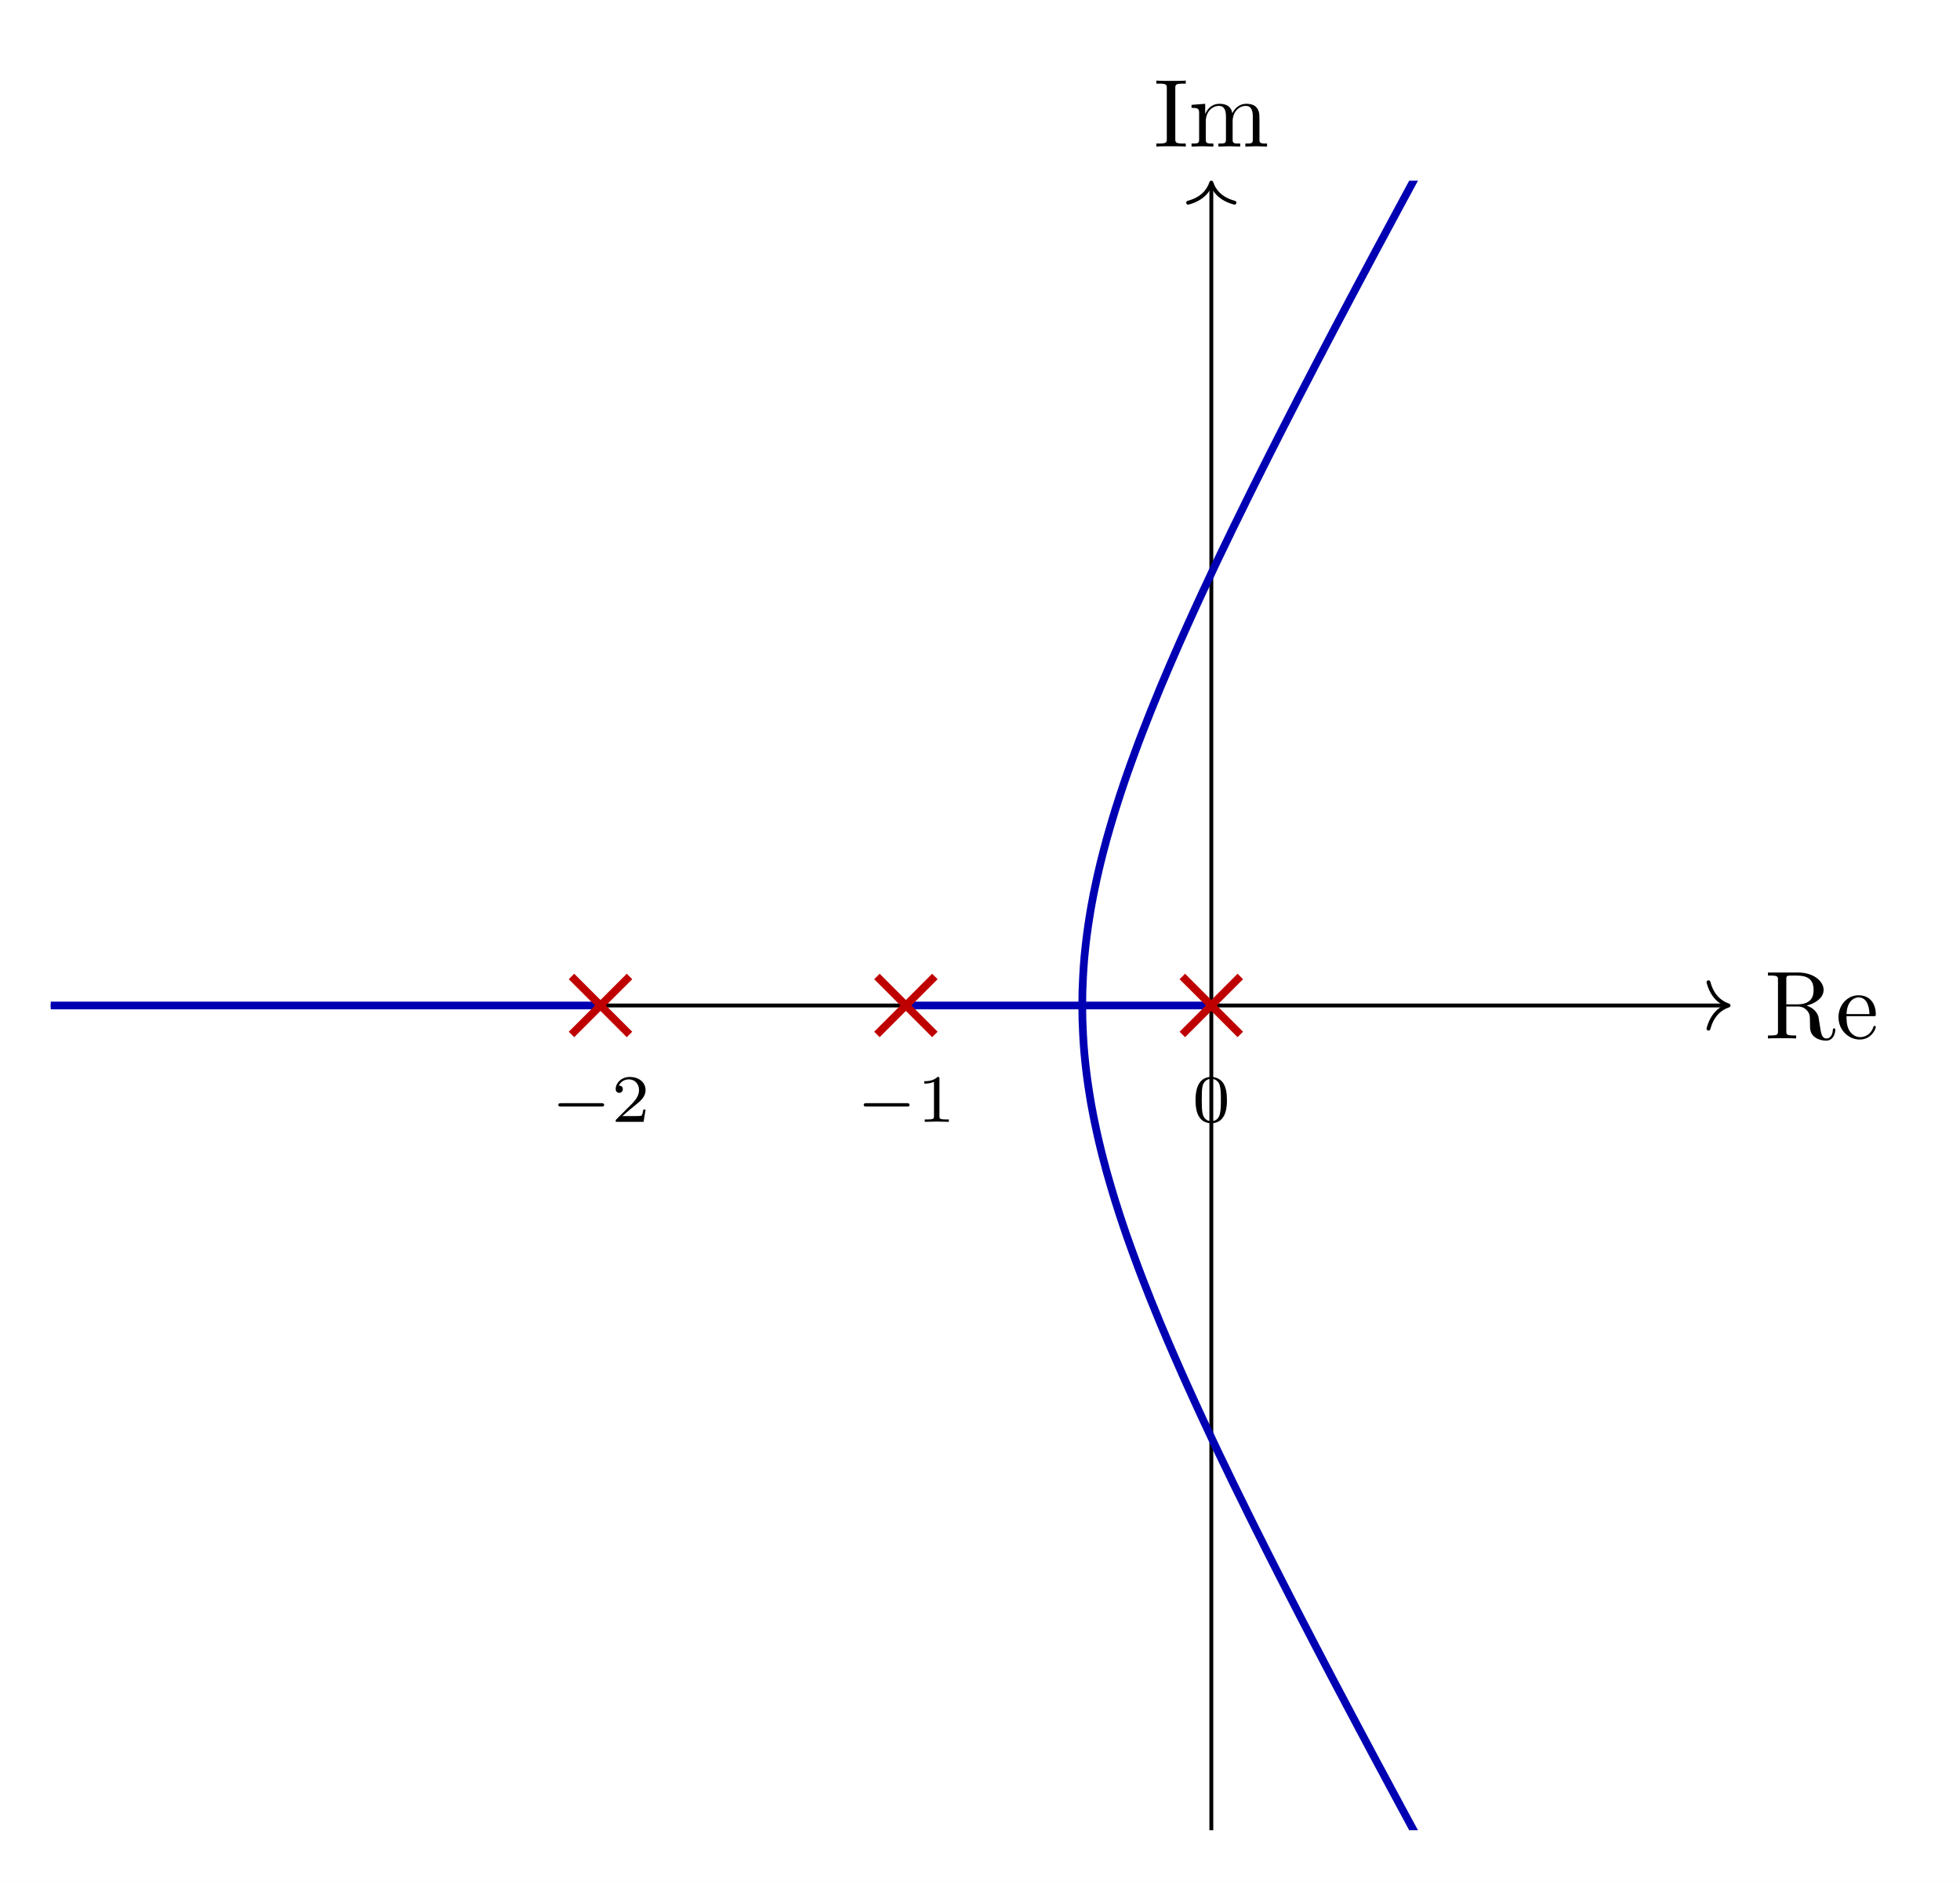
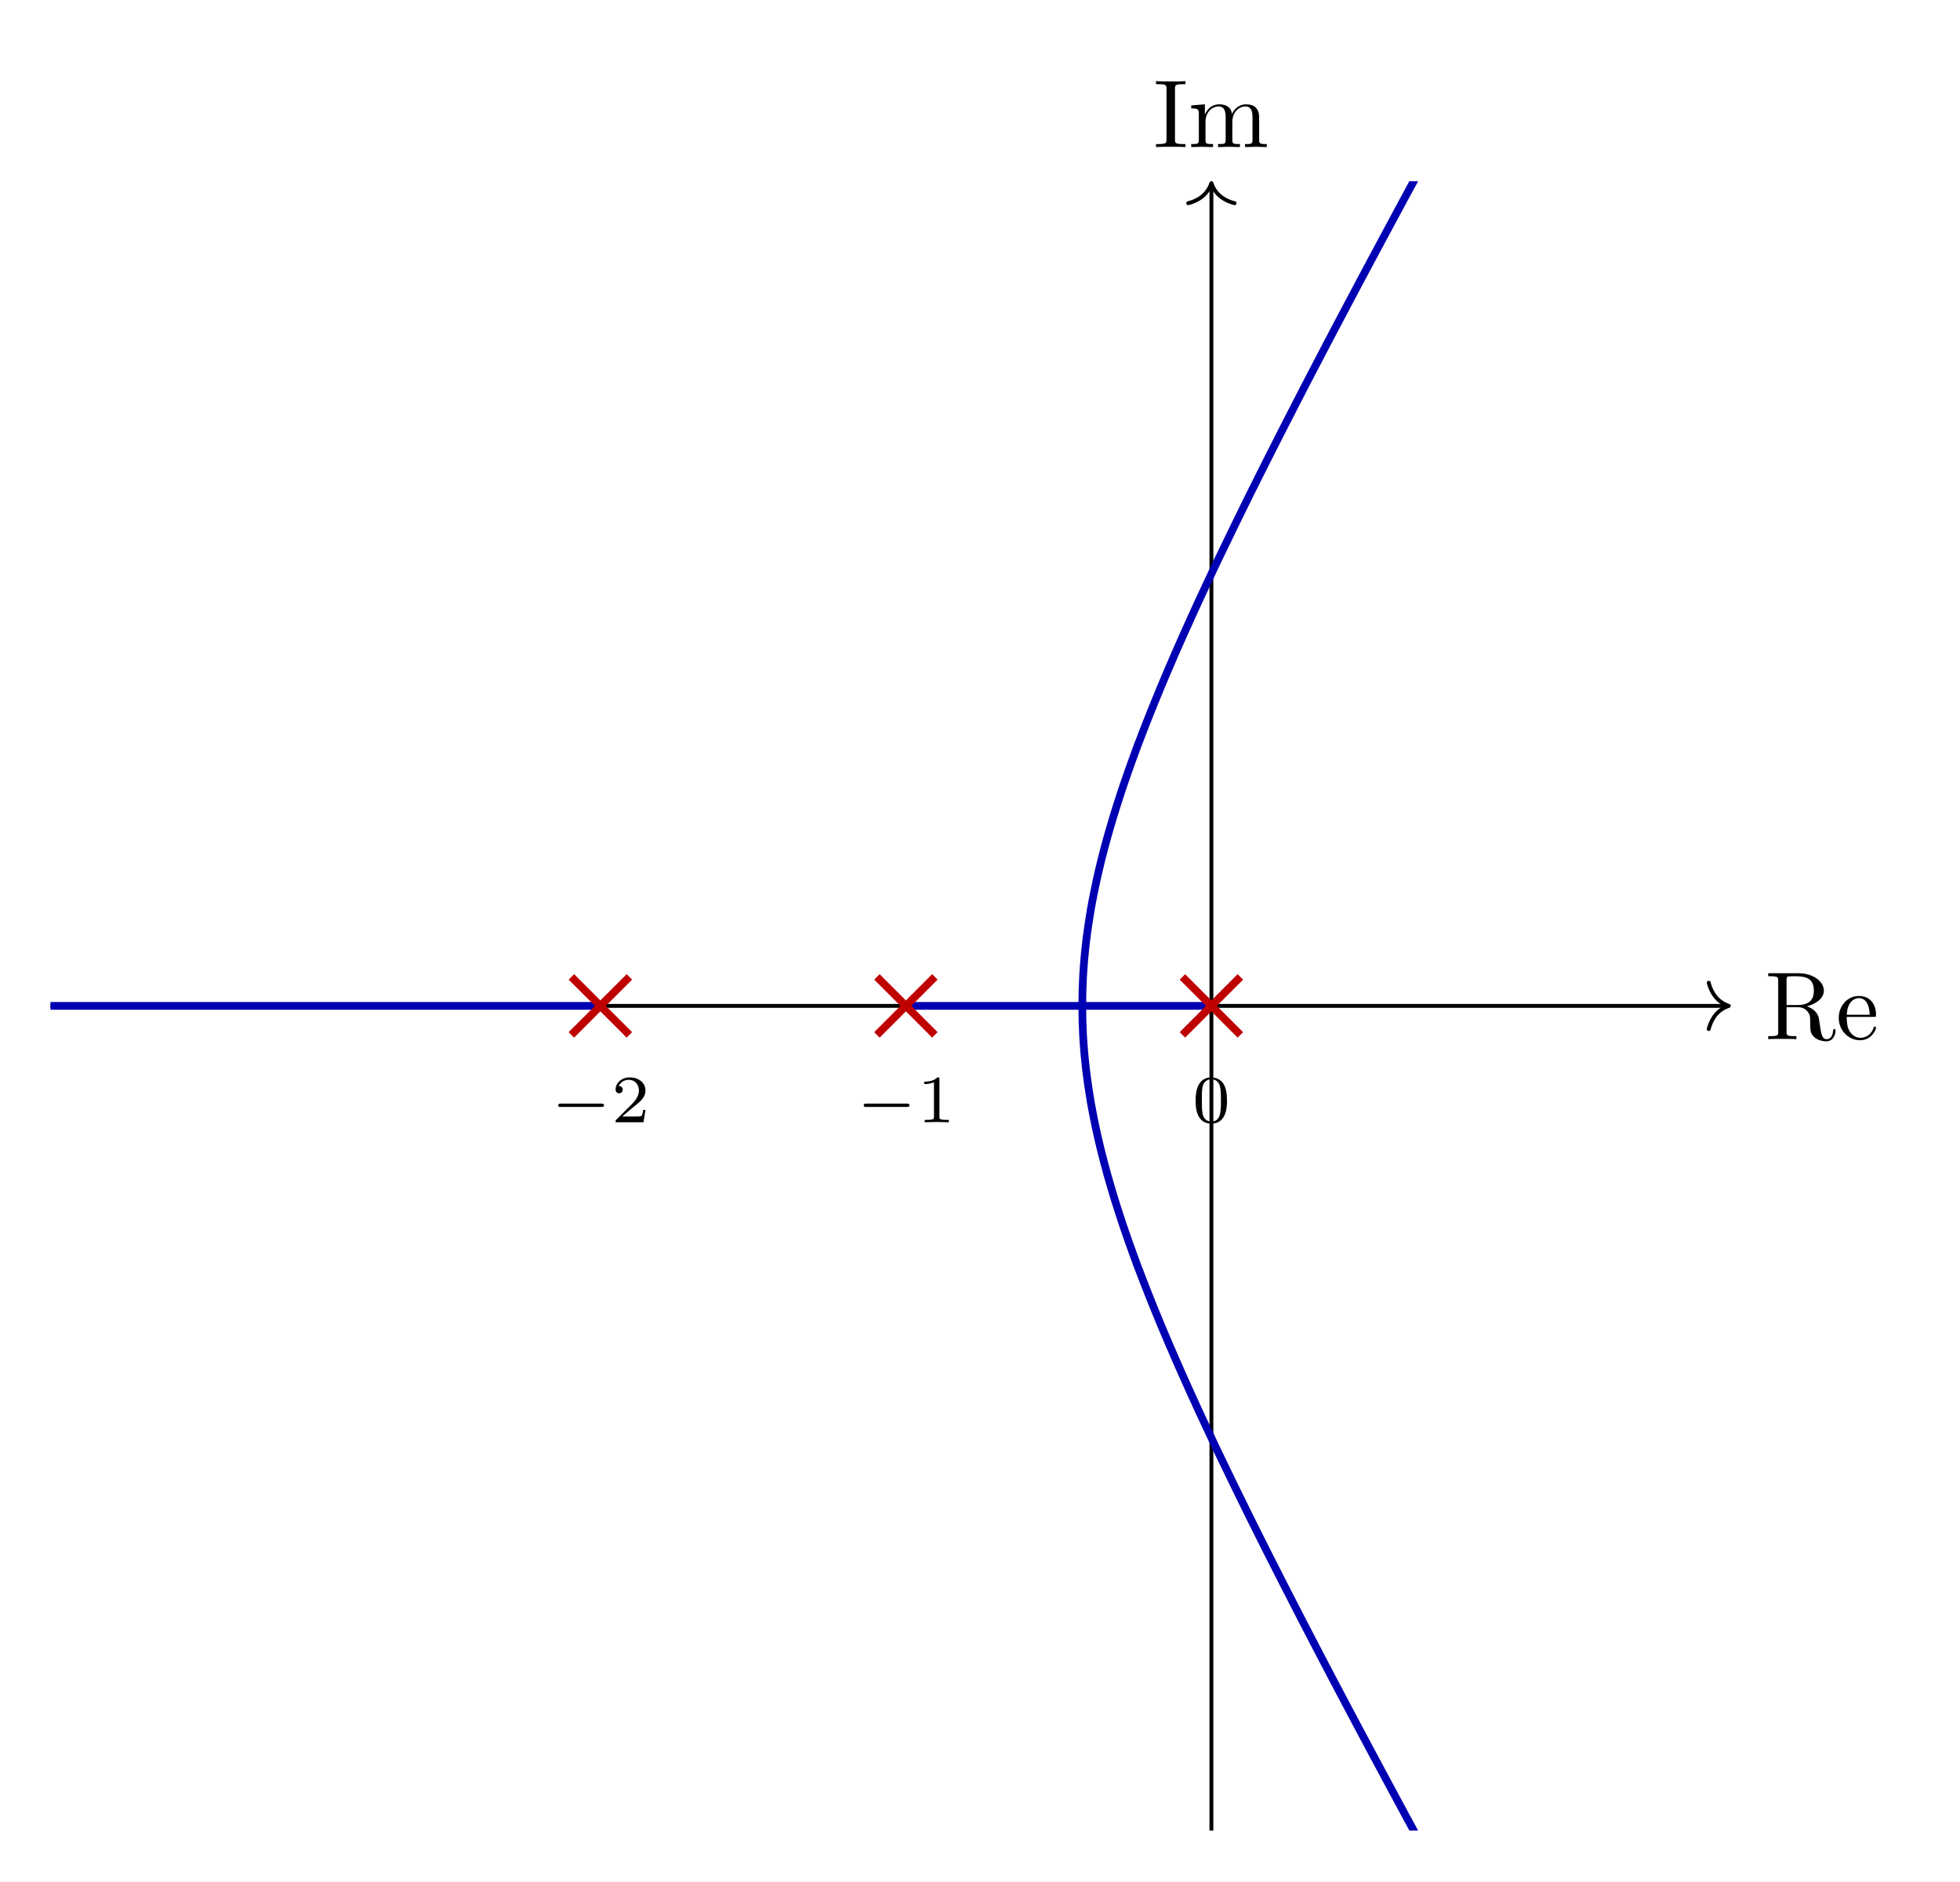
- <svg xmlns="http://www.w3.org/2000/svg" xmlns:xlink="http://www.w3.org/1999/xlink" width="201.972pt" height="193.869pt" viewBox="0 0 201.972 193.869">
+ <svg xmlns="http://www.w3.org/2000/svg" xmlns:xlink="http://www.w3.org/1999/xlink" width="201.973" height="193.926" viewBox="0 0 201.973 193.926">
  <rect width="100%" height="100%" fill="#ffffff" />
  <defs>
    <g>
      <g id="glyph-0-0">
-         <path d="M 2.234 -3.516 L 2.234 -6.094 C 2.234 -6.312 2.234 -6.438 2.453 -6.469 C 2.547 -6.484 2.844 -6.484 3.031 -6.484 C 3.938 -6.484 5.047 -6.453 5.047 -5 C 5.047 -4.312 4.812 -3.516 3.328 -3.516 Z M 4.328 -3.391 C 5.297 -3.625 6.078 -4.234 6.078 -5 C 6.078 -5.969 4.938 -6.797 3.469 -6.797 L 0.344 -6.797 L 0.344 -6.484 L 0.594 -6.484 C 1.359 -6.484 1.375 -6.375 1.375 -6.016 L 1.375 -0.781 C 1.375 -0.422 1.359 -0.312 0.594 -0.312 L 0.344 -0.312 L 0.344 0 C 0.703 -0.031 1.406 -0.031 1.797 -0.031 C 2.188 -0.031 2.891 -0.031 3.25 0 L 3.25 -0.312 L 3.016 -0.312 C 2.25 -0.312 2.234 -0.422 2.234 -0.781 L 2.234 -3.297 L 3.375 -3.297 C 3.531 -3.297 3.953 -3.297 4.297 -2.953 C 4.672 -2.594 4.672 -2.297 4.672 -1.625 C 4.672 -0.969 4.672 -0.578 5.094 -0.203 C 5.5 0.156 6.047 0.219 6.344 0.219 C 7.109 0.219 7.281 -0.594 7.281 -0.875 C 7.281 -0.938 7.281 -1.047 7.156 -1.047 C 7.047 -1.047 7.047 -0.953 7.031 -0.891 C 6.984 -0.172 6.625 0 6.375 0 C 5.891 0 5.812 -0.5 5.672 -1.438 L 5.547 -2.234 C 5.359 -2.859 4.875 -3.188 4.328 -3.391 Z M 4.328 -3.391 " />
+         <path d="M 7.281 -0.875 C 7.281 -0.938 7.281 -1.047 7.156 -1.047 C 7.047 -1.047 7.047 -0.953 7.031 -0.891 C 6.984 -0.172 6.625 0 6.375 0 C 5.891 0 5.812 -0.5 5.672 -1.438 L 5.547 -2.234 C 5.359 -2.859 4.875 -3.188 4.328 -3.391 C 5.297 -3.625 6.078 -4.234 6.078 -5 C 6.078 -5.969 4.938 -6.797 3.469 -6.797 L 0.344 -6.797 L 0.344 -6.484 L 0.594 -6.484 C 1.359 -6.484 1.375 -6.375 1.375 -6.016 L 1.375 -0.781 C 1.375 -0.422 1.359 -0.312 0.594 -0.312 L 0.344 -0.312 L 0.344 0 C 0.703 -0.031 1.406 -0.031 1.797 -0.031 C 2.188 -0.031 2.891 -0.031 3.25 0 L 3.25 -0.312 L 3.016 -0.312 C 2.25 -0.312 2.234 -0.422 2.234 -0.781 L 2.234 -3.297 L 3.375 -3.297 C 3.531 -3.297 3.953 -3.297 4.297 -2.953 C 4.672 -2.594 4.672 -2.297 4.672 -1.625 C 4.672 -0.969 4.672 -0.578 5.094 -0.203 C 5.5 0.156 6.047 0.219 6.344 0.219 C 7.109 0.219 7.281 -0.594 7.281 -0.875 Z M 5.047 -5 C 5.047 -4.312 4.812 -3.516 3.328 -3.516 L 2.234 -3.516 L 2.234 -6.094 C 2.234 -6.312 2.234 -6.438 2.453 -6.469 C 2.547 -6.484 2.844 -6.484 3.031 -6.484 C 3.938 -6.484 5.047 -6.453 5.047 -5 Z M 5.047 -5 " />
      </g>
      <g id="glyph-0-1">
-         <path d="M 1.109 -2.516 C 1.172 -3.984 2.016 -4.234 2.344 -4.234 C 3.375 -4.234 3.469 -2.891 3.469 -2.516 Z M 1.109 -2.297 L 3.875 -2.297 C 4.094 -2.297 4.125 -2.297 4.125 -2.516 C 4.125 -3.5 3.594 -4.453 2.344 -4.453 C 1.188 -4.453 0.281 -3.438 0.281 -2.188 C 0.281 -0.859 1.328 0.109 2.469 0.109 C 3.688 0.109 4.125 -1 4.125 -1.188 C 4.125 -1.281 4.047 -1.297 4 -1.297 C 3.906 -1.297 3.891 -1.25 3.875 -1.172 C 3.516 -0.141 2.625 -0.141 2.531 -0.141 C 2.031 -0.141 1.625 -0.438 1.406 -0.812 C 1.109 -1.281 1.109 -1.938 1.109 -2.297 Z M 1.109 -2.297 " />
+         <path d="M 4.125 -1.188 C 4.125 -1.281 4.047 -1.297 4 -1.297 C 3.906 -1.297 3.891 -1.25 3.875 -1.172 C 3.516 -0.141 2.625 -0.141 2.531 -0.141 C 2.031 -0.141 1.625 -0.438 1.406 -0.812 C 1.109 -1.281 1.109 -1.938 1.109 -2.297 L 3.875 -2.297 C 4.094 -2.297 4.125 -2.297 4.125 -2.516 C 4.125 -3.5 3.594 -4.453 2.344 -4.453 C 1.188 -4.453 0.281 -3.438 0.281 -2.188 C 0.281 -0.859 1.328 0.109 2.469 0.109 C 3.688 0.109 4.125 -1 4.125 -1.188 Z M 3.469 -2.516 L 1.109 -2.516 C 1.172 -3.984 2.016 -4.234 2.344 -4.234 C 3.375 -4.234 3.469 -2.891 3.469 -2.516 Z M 3.469 -2.516 " />
      </g>
      <g id="glyph-0-2">
-         <path d="M 2.234 -6.016 C 2.234 -6.375 2.266 -6.484 3.062 -6.484 L 3.312 -6.484 L 3.312 -6.797 C 2.969 -6.766 2.188 -6.766 1.797 -6.766 C 1.406 -6.766 0.625 -6.766 0.281 -6.797 L 0.281 -6.484 L 0.531 -6.484 C 1.328 -6.484 1.359 -6.375 1.359 -6.016 L 1.359 -0.781 C 1.359 -0.422 1.328 -0.312 0.531 -0.312 L 0.281 -0.312 L 0.281 0 C 0.625 -0.031 1.406 -0.031 1.797 -0.031 C 2.188 -0.031 2.969 -0.031 3.312 0 L 3.312 -0.312 L 3.062 -0.312 C 2.266 -0.312 2.234 -0.422 2.234 -0.781 Z M 2.234 -6.016 " />
+         <path d="M 3.312 0 L 3.312 -0.312 L 3.062 -0.312 C 2.266 -0.312 2.234 -0.422 2.234 -0.781 L 2.234 -6.016 C 2.234 -6.375 2.266 -6.484 3.062 -6.484 L 3.312 -6.484 L 3.312 -6.797 C 2.969 -6.766 2.188 -6.766 1.797 -6.766 C 1.406 -6.766 0.625 -6.766 0.281 -6.797 L 0.281 -6.484 L 0.531 -6.484 C 1.328 -6.484 1.359 -6.375 1.359 -6.016 L 1.359 -0.781 C 1.359 -0.422 1.328 -0.312 0.531 -0.312 L 0.281 -0.312 L 0.281 0 C 0.625 -0.031 1.406 -0.031 1.797 -0.031 C 2.188 -0.031 2.969 -0.031 3.312 0 Z M 3.312 0 " />
      </g>
      <g id="glyph-0-3">
-         <path d="M 1.094 -3.422 L 1.094 -0.75 C 1.094 -0.312 0.984 -0.312 0.312 -0.312 L 0.312 0 C 0.672 -0.016 1.172 -0.031 1.438 -0.031 C 1.703 -0.031 2.219 -0.016 2.562 0 L 2.562 -0.312 C 1.891 -0.312 1.781 -0.312 1.781 -0.75 L 1.781 -2.594 C 1.781 -3.625 2.484 -4.188 3.125 -4.188 C 3.75 -4.188 3.859 -3.641 3.859 -3.078 L 3.859 -0.75 C 3.859 -0.312 3.75 -0.312 3.078 -0.312 L 3.078 0 C 3.438 -0.016 3.938 -0.031 4.203 -0.031 C 4.469 -0.031 4.984 -0.016 5.328 0 L 5.328 -0.312 C 4.656 -0.312 4.547 -0.312 4.547 -0.75 L 4.547 -2.594 C 4.547 -3.625 5.25 -4.188 5.891 -4.188 C 6.516 -4.188 6.625 -3.641 6.625 -3.078 L 6.625 -0.75 C 6.625 -0.312 6.516 -0.312 5.859 -0.312 L 5.859 0 C 6.203 -0.016 6.703 -0.031 6.984 -0.031 C 7.234 -0.031 7.75 -0.016 8.094 0 L 8.094 -0.312 C 7.578 -0.312 7.328 -0.312 7.312 -0.609 L 7.312 -2.516 C 7.312 -3.359 7.312 -3.672 7 -4.031 C 6.875 -4.203 6.547 -4.406 5.969 -4.406 C 5.125 -4.406 4.688 -3.797 4.516 -3.422 C 4.375 -4.297 3.641 -4.406 3.188 -4.406 C 2.469 -4.406 2 -3.969 1.719 -3.359 L 1.719 -4.406 L 0.312 -4.297 L 0.312 -3.984 C 1.016 -3.984 1.094 -3.906 1.094 -3.422 Z M 1.094 -3.422 " />
+         <path d="M 8.094 0 L 8.094 -0.312 C 7.578 -0.312 7.328 -0.312 7.312 -0.609 L 7.312 -2.516 C 7.312 -3.359 7.312 -3.672 7 -4.031 C 6.875 -4.203 6.547 -4.406 5.969 -4.406 C 5.125 -4.406 4.688 -3.797 4.516 -3.422 C 4.375 -4.297 3.641 -4.406 3.188 -4.406 C 2.469 -4.406 2 -3.969 1.719 -3.359 L 1.719 -4.406 L 0.312 -4.297 L 0.312 -3.984 C 1.016 -3.984 1.094 -3.906 1.094 -3.422 L 1.094 -0.75 C 1.094 -0.312 0.984 -0.312 0.312 -0.312 L 0.312 0 L 1.438 -0.031 L 2.562 0 L 2.562 -0.312 C 1.891 -0.312 1.781 -0.312 1.781 -0.75 L 1.781 -2.594 C 1.781 -3.625 2.484 -4.188 3.125 -4.188 C 3.75 -4.188 3.859 -3.641 3.859 -3.078 L 3.859 -0.75 C 3.859 -0.312 3.75 -0.312 3.078 -0.312 L 3.078 0 L 4.203 -0.031 L 5.328 0 L 5.328 -0.312 C 4.656 -0.312 4.547 -0.312 4.547 -0.75 L 4.547 -2.594 C 4.547 -3.625 5.25 -4.188 5.891 -4.188 C 6.516 -4.188 6.625 -3.641 6.625 -3.078 L 6.625 -0.75 C 6.625 -0.312 6.516 -0.312 5.859 -0.312 L 5.859 0 L 6.984 -0.031 Z M 8.094 0 " />
      </g>
      <g id="glyph-1-0">
-         <path d="M 5.188 -1.578 C 5.297 -1.578 5.469 -1.578 5.469 -1.734 C 5.469 -1.922 5.297 -1.922 5.188 -1.922 L 1.031 -1.922 C 0.922 -1.922 0.75 -1.922 0.75 -1.75 C 0.75 -1.578 0.906 -1.578 1.031 -1.578 Z M 5.188 -1.578 " />
+         <path d="M 5.469 -1.734 C 5.469 -1.922 5.297 -1.922 5.203 -1.922 L 1.016 -1.922 C 0.906 -1.922 0.75 -1.922 0.75 -1.734 C 0.75 -1.578 0.922 -1.578 1.016 -1.578 L 5.203 -1.578 C 5.297 -1.578 5.469 -1.578 5.469 -1.734 Z M 5.469 -1.734 " />
      </g>
      <g id="glyph-2-0">
        <path d="M 3.516 -1.266 L 3.281 -1.266 C 3.266 -1.109 3.188 -0.703 3.094 -0.641 C 3.047 -0.594 2.516 -0.594 2.406 -0.594 L 1.125 -0.594 C 1.859 -1.234 2.109 -1.438 2.516 -1.766 C 3.031 -2.172 3.516 -2.609 3.516 -3.266 C 3.516 -4.109 2.781 -4.625 1.891 -4.625 C 1.031 -4.625 0.438 -4.016 0.438 -3.375 C 0.438 -3.031 0.734 -2.984 0.812 -2.984 C 0.969 -2.984 1.172 -3.109 1.172 -3.359 C 1.172 -3.484 1.125 -3.734 0.766 -3.734 C 0.984 -4.219 1.453 -4.375 1.781 -4.375 C 2.484 -4.375 2.844 -3.828 2.844 -3.266 C 2.844 -2.656 2.406 -2.188 2.188 -1.938 L 0.516 -0.266 C 0.438 -0.203 0.438 -0.188 0.438 0 L 3.312 0 Z M 3.516 -1.266 " />
      </g>
      <g id="glyph-2-1">
-         <path d="M 2.328 -4.438 C 2.328 -4.625 2.328 -4.625 2.125 -4.625 C 1.672 -4.188 1.047 -4.188 0.766 -4.188 L 0.766 -3.938 C 0.922 -3.938 1.391 -3.938 1.766 -4.125 L 1.766 -0.578 C 1.766 -0.344 1.766 -0.25 1.078 -0.25 L 0.812 -0.25 L 0.812 0 C 0.938 0 1.797 -0.031 2.047 -0.031 C 2.266 -0.031 3.141 0 3.297 0 L 3.297 -0.25 L 3.031 -0.25 C 2.328 -0.25 2.328 -0.344 2.328 -0.578 Z M 2.328 -4.438 " />
+         <path d="M 3.297 0 L 3.297 -0.25 L 3.031 -0.25 C 2.328 -0.25 2.328 -0.344 2.328 -0.578 L 2.328 -4.438 C 2.328 -4.625 2.328 -4.625 2.125 -4.625 C 1.672 -4.188 1.047 -4.188 0.766 -4.188 L 0.766 -3.938 C 0.922 -3.938 1.391 -3.938 1.766 -4.125 L 1.766 -0.578 C 1.766 -0.344 1.766 -0.25 1.078 -0.25 L 0.812 -0.25 L 0.812 0 L 2.047 -0.031 Z M 3.297 0 " />
      </g>
      <g id="glyph-2-2">
-         <path d="M 3.594 -2.219 C 3.594 -2.984 3.5 -3.547 3.188 -4.031 C 2.969 -4.344 2.531 -4.625 1.984 -4.625 C 0.359 -4.625 0.359 -2.719 0.359 -2.219 C 0.359 -1.719 0.359 0.141 1.984 0.141 C 3.594 0.141 3.594 -1.719 3.594 -2.219 Z M 1.984 -0.062 C 1.656 -0.062 1.234 -0.25 1.094 -0.812 C 1 -1.219 1 -1.797 1 -2.312 C 1 -2.828 1 -3.359 1.094 -3.734 C 1.25 -4.281 1.688 -4.438 1.984 -4.438 C 2.359 -4.438 2.719 -4.203 2.844 -3.797 C 2.953 -3.422 2.969 -2.922 2.969 -2.312 C 2.969 -1.797 2.969 -1.281 2.875 -0.844 C 2.734 -0.203 2.266 -0.062 1.984 -0.062 Z M 1.984 -0.062 " />
+         <path d="M 3.594 -2.219 C 3.594 -2.984 3.5 -3.547 3.188 -4.031 C 2.969 -4.344 2.531 -4.625 1.984 -4.625 C 0.359 -4.625 0.359 -2.719 0.359 -2.219 C 0.359 -1.719 0.359 0.141 1.984 0.141 C 3.594 0.141 3.594 -1.719 3.594 -2.219 Z M 2.969 -2.312 C 2.969 -1.797 2.969 -1.281 2.875 -0.844 C 2.734 -0.203 2.266 -0.062 1.984 -0.062 C 1.656 -0.062 1.234 -0.25 1.094 -0.812 C 1 -1.219 1 -1.797 1 -2.312 C 1 -2.828 1 -3.359 1.094 -3.734 C 1.25 -4.281 1.688 -4.438 1.984 -4.438 C 2.359 -4.438 2.719 -4.203 2.844 -3.797 C 2.953 -3.422 2.969 -2.922 2.969 -2.312 Z M 2.969 -2.312 " />
      </g>
    </g>
    <clipPath id="clip-0">
-       <path clip-rule="nonzero" d="M 5.23 103 L 63 103 L 63 104 L 5.23 104 Z M 5.23 103 " />
+       <path clip-rule="nonzero" d="M 5.203 103 L 63 103 L 63 105 L 5.203 105 Z M 5.203 103 " />
    </clipPath>
    <clipPath id="clip-1">
-       <path clip-rule="nonzero" d="M 82 18.613 L 178.324 18.613 L 178.324 115 L 82 115 Z M 82 18.613 " />
+       <path clip-rule="nonzero" d="M 82 18.676 L 178.348 18.676 L 178.348 115 L 82 115 Z M 82 18.676 " />
    </clipPath>
    <clipPath id="clip-2">
-       <path clip-rule="nonzero" d="M 100 92 L 178.324 92 L 178.324 188.562 L 100 188.562 Z M 100 92 " />
+       <path clip-rule="nonzero" d="M 100 92 L 178.348 92 L 178.348 188.676 L 100 188.676 Z M 100 92 " />
    </clipPath>
  </defs>
-   <path fill="none" stroke-width="0.399" stroke-linecap="butt" stroke-linejoin="miter" stroke="rgb(0%, 0%, 0%)" stroke-opacity="1" stroke-miterlimit="10" d="M -119.673 -0.002 L 53.139 -0.002 " transform="matrix(0.999325, 0, 0, -0.999325, 124.8229, 103.588)" />
-   <path fill="none" stroke-width="0.399" stroke-linecap="round" stroke-linejoin="round" stroke="rgb(0%, 0%, 0%)" stroke-opacity="1" stroke-miterlimit="10" d="M -2.072 2.39 C -1.693 0.956 -0.849 0.28 -0.001 -0.002 C -0.849 -0.279 -1.693 -0.956 -2.072 -2.39 " transform="matrix(0.999325, 0, 0, -0.999325, 178.1258, 103.588)" />
+   <path fill="none" stroke-width="0.399" stroke-linecap="butt" stroke-linejoin="miter" stroke="rgb(0%, 0%, 0%)" stroke-opacity="1" stroke-miterlimit="10" d="M -119.673 -0 L 53.139 -0 " transform="matrix(0.999619, 0, 0, -0.999619, 124.8304, 103.6754)" />
+   <path fill="none" stroke-width="0.399" stroke-linecap="round" stroke-linejoin="round" stroke="rgb(0%, 0%, 0%)" stroke-opacity="1" stroke-miterlimit="10" d="M -2.072 2.391 C -1.693 0.957 -0.849 0.277 -0.001 -0 C -0.849 -0.278 -1.693 -0.958 -2.072 -2.392 " transform="matrix(0.999619, 0, 0, -0.999619, 178.149, 103.6754)" />
  <g fill="rgb(0%, 0%, 0%)" fill-opacity="1">
-     <use xlink:href="#glyph-0-0" x="181.84" y="106.99" />
-     <use xlink:href="#glyph-0-1" x="189.169" y="106.99" />
+     <use xlink:href="#glyph-0-0" x="181.866" y="107.106" />
+     <use xlink:href="#glyph-0-1" x="189.196" y="107.106" />
  </g>
-   <path fill="none" stroke-width="0.399" stroke-linecap="butt" stroke-linejoin="miter" stroke="rgb(0%, 0%, 0%)" stroke-opacity="1" stroke-miterlimit="10" d="M 0.001 -85.032 L 0.001 84.633 " transform="matrix(0.999325, 0, 0, -0.999325, 124.8229, 103.588)" />
-   <path fill="none" stroke-width="0.399" stroke-linecap="round" stroke-linejoin="round" stroke="rgb(0%, 0%, 0%)" stroke-opacity="1" stroke-miterlimit="10" d="M -2.071 2.391 C -1.692 0.956 -0.851 0.28 0.001 -0.001 C -0.851 -0.279 -1.692 -0.955 -2.071 -2.39 " transform="matrix(0, -0.999325, -0.999325, 0, 124.8229, 18.81327)" />
+   <path fill="none" stroke-width="0.399" stroke-linecap="butt" stroke-linejoin="miter" stroke="rgb(0%, 0%, 0%)" stroke-opacity="1" stroke-miterlimit="10" d="M 0.002 -85.033 L 0.002 84.634 " transform="matrix(0.999619, 0, 0, -0.999619, 124.8304, 103.6754)" />
+   <path fill="none" stroke-width="0.399" stroke-linecap="round" stroke-linejoin="round" stroke="rgb(0%, 0%, 0%)" stroke-opacity="1" stroke-miterlimit="10" d="M -2.07 2.39 C -1.695 0.956 -0.851 0.28 0.001 -0.002 C -0.851 -0.279 -1.695 -0.955 -2.07 -2.389 " transform="matrix(0, -0.999619, -0.999619, 0, 124.8304, 18.87578)" />
  <g fill="rgb(0%, 0%, 0%)" fill-opacity="1">
-     <use xlink:href="#glyph-0-2" x="118.877" y="15.099" />
-     <use xlink:href="#glyph-0-3" x="122.472" y="15.099" />
+     <use xlink:href="#glyph-0-2" x="118.846" y="15.159" />
+     <use xlink:href="#glyph-0-3" x="122.442" y="15.159" />
  </g>
  <g clip-path="url(#clip-0)">
-     <path fill="none" stroke-width="0.797" stroke-linecap="butt" stroke-linejoin="miter" stroke="rgb(0%, 0%, 70%)" stroke-opacity="1" stroke-miterlimit="10" d="M -62.987 -0.002 L -182.47 -0.002 " transform="matrix(0.999325, 0, 0, -0.999325, 124.8229, 103.588)" />
+     <path fill="none" stroke-width="0.797" stroke-linecap="butt" stroke-linejoin="miter" stroke="rgb(0%, 0%, 70%)" stroke-opacity="1" stroke-miterlimit="10" d="M -62.987 -0 L -182.47 -0 " transform="matrix(0.999619, 0, 0, -0.999619, 124.8304, 103.6754)" />
  </g>
  <g clip-path="url(#clip-1)">
-     <path fill="none" stroke-width="0.797" stroke-linecap="butt" stroke-linejoin="miter" stroke="rgb(0%, 0%, 70%)" stroke-opacity="1" stroke-miterlimit="10" d="M -31.493 -0.002 L -13.308 -0.002 L -13.289 1.484 L -13.222 3.063 L -13.156 4.118 L -13.09 4.947 L -13.019 5.654 L -12.953 6.276 L -12.886 6.839 L -12.82 7.359 L -12.753 7.843 L -12.691 8.293 L -12.624 8.719 L -12.562 9.122 L -12.499 9.505 L -12.441 9.868 L -12.378 10.224 L -12.316 10.564 L -12.253 10.888 L -12.194 11.205 L -12.136 11.51 L -12.073 11.807 L -12.015 12.092 L -11.956 12.374 L -11.897 12.643 L -11.843 12.913 L -11.784 13.171 L -11.729 13.421 L -11.671 13.668 L -11.616 13.91 L -11.561 14.148 L -11.503 14.379 L -11.452 14.606 L -11.397 14.828 L -11.342 15.047 L -11.288 15.262 L -11.233 15.473 L -11.182 15.677 L -11.131 15.884 L -11.076 16.079 L -11.026 16.279 L -10.971 16.47 L -10.92 16.662 L -10.873 16.853 L -10.822 17.037 L -10.772 17.217 L -10.721 17.401 L -10.67 17.576 L -10.627 17.721 L -10.486 18.221 L -10.338 18.722 L -10.189 19.226 L -9.884 20.234 L -9.72 20.743 L -9.56 21.247 L -9.396 21.759 L -9.224 22.267 L -9.052 22.787 L -8.876 23.303 L -8.696 23.823 L -8.512 24.343 L -8.325 24.87 L -8.133 25.398 L -7.938 25.93 L -7.742 26.465 L -7.543 27.005 L -7.336 27.548 L -7.128 28.095 L -6.913 28.646 L -6.695 29.201 L -6.476 29.76 L -6.253 30.323 L -6.022 30.894 L -5.553 32.043 L -5.315 32.63 L -5.069 33.216 L -4.814 33.81 L -4.564 34.408 L -4.306 35.014 L -4.04 35.624 L -3.775 36.237 L -3.501 36.859 L -3.227 37.488 L -2.946 38.118 L -2.661 38.755 L -2.371 39.4 L -2.074 40.053 L -1.777 40.709 L -1.472 41.374 L -1.164 42.046 L -0.851 42.722 L -0.53 43.406 L -0.206 44.098 L 0.123 44.798 L 0.455 45.505 L 0.795 46.221 L 1.143 46.94 L 1.495 47.667 L 1.85 48.406 L 2.206 49.149 L 2.577 49.899 L 2.949 50.661 L 3.328 51.427 L 3.707 52.205 L 4.098 52.995 L 4.493 53.788 L 4.895 54.59 L 5.302 55.403 L 5.712 56.22 L 6.13 57.052 L 6.557 57.889 L 6.987 58.741 L 7.424 59.597 L 7.87 60.465 L 8.319 61.344 L 8.777 62.235 L 9.238 63.131 L 9.711 64.041 L 10.188 64.96 L 10.669 65.89 L 11.161 66.832 L 11.658 67.782 L 12.162 68.744 L 12.674 69.721 L 13.194 70.702 L 13.722 71.699 L 14.253 72.707 L 14.796 73.728 L 15.344 74.76 L 15.903 75.807 L 16.466 76.866 L 17.036 77.934 L 17.619 79.016 L 18.205 80.111 L 18.803 81.221 L 19.405 82.343 L 20.019 83.48 L 20.64 84.63 L 21.27 85.79 L 21.907 86.967 L 22.556 88.159 L 23.212 89.363 L 23.877 90.583 L 24.553 91.818 L 25.233 93.069 L 25.925 94.335 L 26.629 95.617 L 27.34 96.915 L 28.059 98.229 L 28.79 99.554 L 29.533 100.902 L 30.283 102.263 L 31.046 103.638 L 31.816 105.034 L 32.598 106.445 L 33.387 107.876 L 34.192 109.326 L 35.005 110.788 L 35.83 112.273 L 36.663 113.774 L 37.511 115.295 L 38.367 116.835 L 39.239 118.395 L 40.118 119.974 L 41.013 121.569 L 41.916 123.187 L 42.835 124.825 L 43.761 126.482 L 44.703 128.163 L 45.657 129.863 L 46.623 131.583 L 47.604 133.326 L 48.593 135.093 L 49.597 136.88 L 50.614 138.689 L 51.649 140.519 L 52.693 142.376 L 53.752 144.256 L 54.827 146.155 L 55.64 147.598 " transform="matrix(0.999325, 0, 0, -0.999325, 124.8229, 103.588)" />
+     <path fill="none" stroke-width="0.797" stroke-linecap="butt" stroke-linejoin="miter" stroke="rgb(0%, 0%, 70%)" stroke-opacity="1" stroke-miterlimit="10" d="M -31.495 -0 L -13.308 -0 L -13.289 1.485 L -13.226 3.059 L -13.156 4.118 L -13.089 4.947 L -13.019 5.654 L -12.953 6.275 L -12.886 6.838 L -12.82 7.362 L -12.753 7.842 L -12.691 8.292 L -12.624 8.718 L -12.562 9.12 L -12.499 9.503 L -12.441 9.871 L -12.378 10.222 L -12.316 10.562 L -12.253 10.891 L -12.194 11.207 L -12.136 11.512 L -12.073 11.805 L -12.015 12.094 L -11.956 12.375 L -11.897 12.645 L -11.843 12.911 L -11.784 13.169 L -11.729 13.423 L -11.671 13.669 L -11.616 13.911 L -11.561 14.146 L -11.503 14.38 L -11.452 14.607 L -11.397 14.826 L -11.343 15.048 L -11.288 15.263 L -11.233 15.474 L -11.182 15.678 L -11.128 15.881 L -11.026 16.279 L -10.971 16.471 L -10.87 16.854 L -10.823 17.037 L -10.772 17.217 L -10.721 17.401 L -10.67 17.577 L -10.627 17.721 L -10.487 18.221 L -10.338 18.722 L -10.19 19.226 L -10.037 19.73 L -9.881 20.234 L -9.721 20.742 L -9.393 21.758 L -9.225 22.27 L -9.053 22.786 L -8.873 23.302 L -8.693 23.821 L -8.513 24.345 L -8.322 24.869 L -8.134 25.4 L -7.939 25.931 L -7.744 26.467 L -7.544 27.006 L -7.333 27.545 L -7.126 28.096 L -6.911 28.647 L -6.696 29.202 L -6.473 29.761 L -6.251 30.324 L -6.02 30.894 L -5.79 31.469 L -5.551 32.043 L -5.313 32.629 L -5.067 33.215 L -4.817 33.809 L -4.563 34.411 L -4.305 35.013 L -4.039 35.623 L -3.777 36.236 L -3.504 36.857 L -2.949 38.116 L -2.66 38.757 L -2.37 39.401 L -2.077 40.054 L -1.776 40.71 L -1.475 41.375 L -1.163 42.047 L -0.85 42.723 L -0.53 43.407 L -0.205 44.099 L 0.123 44.798 L 0.455 45.505 L 0.795 46.22 L 1.143 46.939 L 1.494 47.666 L 1.85 48.405 L 2.21 49.147 L 2.577 49.902 L 2.948 50.66 L 3.327 51.429 L 3.706 52.207 L 4.097 52.993 L 4.492 53.786 L 5.301 55.404 L 5.711 56.22 L 6.133 57.053 L 6.559 57.889 L 6.989 58.741 L 7.426 59.597 L 7.872 60.468 L 8.321 61.347 L 8.778 62.234 L 9.24 63.129 L 9.708 64.04 L 10.189 64.962 L 10.67 65.888 L 11.162 66.83 L 11.658 67.783 L 12.163 68.745 L 12.674 69.718 L 13.194 70.702 L 13.722 71.699 L 14.253 72.707 L 14.796 73.727 L 15.343 74.763 L 15.902 75.806 L 16.465 76.865 L 17.039 77.932 L 17.618 79.018 L 18.208 80.112 L 18.802 81.222 L 19.407 82.344 L 20.017 83.477 L 20.642 84.63 L 21.271 85.79 L 21.908 86.966 L 22.557 88.158 L 23.21 89.366 L 23.874 90.585 L 24.554 91.82 L 25.234 93.07 L 25.926 94.336 L 26.629 95.618 L 27.34 96.916 L 28.059 98.229 L 28.79 99.553 L 29.536 100.901 L 30.283 102.261 L 31.045 103.637 L 31.815 105.032 L 32.6 106.447 L 33.389 107.877 L 34.19 109.327 L 35.003 110.788 L 35.828 112.273 L 36.664 113.774 L 37.512 115.298 L 38.368 116.837 L 39.235 118.396 L 40.118 119.971 L 41.013 121.569 L 41.916 123.187 L 42.834 124.825 L 43.764 126.481 L 44.706 128.166 L 45.656 129.862 L 46.621 131.585 L 47.602 133.328 L 48.594 135.094 L 49.599 136.88 L 50.615 138.689 L 51.65 140.518 L 52.694 142.374 L 53.753 144.254 L 54.827 146.157 L 55.644 147.599 " transform="matrix(0.999619, 0, 0, -0.999619, 124.8304, 103.6754)" />
  </g>
  <g clip-path="url(#clip-2)">
-     <path fill="none" stroke-width="0.797" stroke-linecap="butt" stroke-linejoin="miter" stroke="rgb(0%, 0%, 70%)" stroke-opacity="1" stroke-miterlimit="10" d="M 0.001 -0.002 L -13.308 -0.002 L -13.289 -1.483 L -13.222 -3.063 L -13.156 -4.118 L -13.09 -4.947 L -13.019 -5.654 L -12.953 -6.276 L -12.886 -6.838 L -12.82 -7.358 L -12.753 -7.843 L -12.691 -8.293 L -12.624 -8.719 L -12.562 -9.121 L -12.499 -9.504 L -12.441 -9.872 L -12.378 -10.224 L -12.316 -10.564 L -12.253 -10.892 L -12.194 -11.205 L -12.136 -11.51 L -12.073 -11.807 L -12.015 -12.092 L -11.956 -12.373 L -11.897 -12.643 L -11.843 -12.913 L -11.784 -13.171 L -11.729 -13.421 L -11.671 -13.667 L -11.616 -13.91 L -11.561 -14.148 L -11.503 -14.379 L -11.452 -14.605 L -11.397 -14.828 L -11.342 -15.047 L -11.288 -15.262 L -11.233 -15.473 L -11.182 -15.676 L -11.131 -15.884 L -11.076 -16.079 L -11.026 -16.278 L -10.971 -16.47 L -10.92 -16.662 L -10.873 -16.853 L -10.822 -17.037 L -10.772 -17.217 L -10.721 -17.4 L -10.67 -17.576 L -10.627 -17.721 L -10.486 -18.221 L -10.338 -18.722 L -10.189 -19.226 L -9.884 -20.234 L -9.72 -20.742 L -9.56 -21.247 L -9.396 -21.759 L -9.224 -22.271 L -9.052 -22.787 L -8.876 -23.303 L -8.696 -23.823 L -8.512 -24.342 L -8.325 -24.87 L -8.133 -25.398 L -7.938 -25.93 L -7.742 -26.465 L -7.543 -27.004 L -7.336 -27.548 L -7.128 -28.095 L -6.913 -28.646 L -6.695 -29.201 L -6.476 -29.76 L -6.253 -30.323 L -6.022 -30.894 L -5.553 -32.043 L -5.315 -32.629 L -5.069 -33.216 L -4.814 -33.81 L -4.564 -34.408 L -4.306 -35.014 L -4.04 -35.624 L -3.775 -36.237 L -3.501 -36.859 L -3.227 -37.488 L -2.946 -38.117 L -2.661 -38.755 L -2.371 -39.4 L -2.074 -40.052 L -1.777 -40.709 L -1.472 -41.377 L -1.164 -42.046 L -0.851 -42.722 L -0.53 -43.406 L -0.206 -44.098 L 0.123 -44.798 L 0.455 -45.505 L 0.795 -46.221 L 1.143 -46.94 L 1.495 -47.667 L 1.85 -48.406 L 2.206 -49.148 L 2.577 -49.903 L 2.949 -50.661 L 3.328 -51.427 L 3.707 -52.205 L 4.098 -52.995 L 4.493 -53.788 L 4.895 -54.589 L 5.712 -56.223 L 6.13 -57.052 L 6.557 -57.889 L 6.987 -58.741 L 7.424 -59.597 L 7.87 -60.468 L 8.319 -61.344 L 8.777 -62.235 L 9.238 -63.13 L 9.711 -64.041 L 10.188 -64.96 L 10.669 -65.89 L 11.161 -66.832 L 11.658 -67.782 L 12.162 -68.744 L 12.674 -69.721 L 13.194 -70.702 L 13.722 -71.699 L 14.253 -72.707 L 14.796 -73.727 L 15.344 -74.763 L 15.903 -75.807 L 16.466 -76.866 L 17.036 -77.933 L 17.619 -79.016 L 18.205 -80.111 L 18.803 -81.221 L 19.405 -82.343 L 20.019 -83.48 L 20.64 -84.629 L 21.27 -85.79 L 21.907 -86.967 L 22.556 -88.159 L 23.212 -89.363 L 23.877 -90.583 L 24.553 -91.818 L 25.233 -93.069 L 25.925 -94.335 L 26.629 -95.617 L 27.34 -96.915 L 28.059 -98.228 L 28.79 -99.553 L 29.533 -100.902 L 30.283 -102.262 L 31.046 -103.638 L 31.816 -105.034 L 32.598 -106.449 L 33.387 -107.875 L 34.192 -109.326 L 35.005 -110.788 L 35.83 -112.273 L 36.663 -113.774 L 37.511 -115.295 L 38.367 -116.835 L 39.239 -118.394 L 40.118 -119.973 L 41.013 -121.568 L 41.916 -123.19 L 42.835 -124.824 L 43.761 -126.482 L 44.703 -128.163 L 45.657 -129.863 L 46.623 -131.583 L 47.604 -133.326 L 48.593 -135.093 L 49.597 -136.879 L 50.614 -138.689 L 51.649 -140.519 L 52.693 -142.375 L 53.752 -144.255 L 54.827 -146.155 L 55.64 -147.598 " transform="matrix(0.999325, 0, 0, -0.999325, 124.8229, 103.588)" />
+     <path fill="none" stroke-width="0.797" stroke-linecap="butt" stroke-linejoin="miter" stroke="rgb(0%, 0%, 70%)" stroke-opacity="1" stroke-miterlimit="10" d="M 0.002 -0 L -13.308 -0 L -13.289 -1.485 L -13.226 -3.06 L -13.156 -4.119 L -13.089 -4.948 L -13.019 -5.655 L -12.953 -6.276 L -12.886 -6.839 L -12.82 -7.359 L -12.753 -7.843 L -12.691 -8.293 L -12.624 -8.719 L -12.562 -9.121 L -12.499 -9.504 L -12.441 -9.871 L -12.378 -10.223 L -12.316 -10.563 L -12.253 -10.891 L -12.194 -11.204 L -12.136 -11.509 L -12.073 -11.806 L -12.015 -12.095 L -11.956 -12.372 L -11.897 -12.646 L -11.843 -12.912 L -11.784 -13.169 L -11.729 -13.423 L -11.671 -13.67 L -11.616 -13.912 L -11.561 -14.146 L -11.503 -14.381 L -11.452 -14.607 L -11.397 -14.826 L -11.343 -15.049 L -11.233 -15.471 L -11.182 -15.678 L -11.128 -15.881 L -11.026 -16.28 L -10.971 -16.471 L -10.921 -16.663 L -10.87 -16.851 L -10.823 -17.038 L -10.772 -17.218 L -10.721 -17.402 L -10.67 -17.577 L -10.627 -17.722 L -10.487 -18.222 L -10.338 -18.722 L -10.19 -19.226 L -10.037 -19.731 L -9.881 -20.235 L -9.721 -20.743 L -9.557 -21.247 L -9.393 -21.759 L -9.225 -22.271 L -9.053 -22.786 L -8.873 -23.302 L -8.693 -23.822 L -8.513 -24.346 L -8.322 -24.869 L -8.134 -25.401 L -7.939 -25.932 L -7.744 -26.467 L -7.544 -27.007 L -7.333 -27.546 L -7.126 -28.097 L -6.696 -29.199 L -6.251 -30.324 L -6.02 -30.895 L -5.79 -31.469 L -5.551 -32.044 L -5.313 -32.63 L -5.067 -33.216 L -4.817 -33.81 L -4.563 -34.408 L -4.305 -35.014 L -4.039 -35.623 L -3.777 -36.237 L -3.504 -36.858 L -2.949 -38.116 L -2.66 -38.757 L -2.37 -39.402 L -2.077 -40.055 L -1.776 -40.711 L -1.475 -41.376 L -1.163 -42.048 L -0.85 -42.724 L -0.53 -43.408 L -0.205 -44.099 L 0.123 -44.799 L 0.455 -45.506 L 0.795 -46.221 L 1.143 -46.94 L 1.494 -47.667 L 1.85 -48.406 L 2.21 -49.148 L 2.577 -49.902 L 2.948 -50.66 L 3.327 -51.426 L 3.706 -52.208 L 4.097 -52.993 L 4.492 -53.786 L 5.301 -55.404 L 5.711 -56.221 L 6.133 -57.053 L 6.559 -57.89 L 6.989 -58.741 L 7.426 -59.597 L 7.872 -60.465 L 8.321 -61.344 L 8.778 -62.235 L 9.24 -63.13 L 9.708 -64.04 L 10.189 -64.963 L 10.67 -65.889 L 11.162 -66.831 L 11.658 -67.784 L 12.163 -68.741 L 12.674 -69.718 L 13.194 -70.703 L 13.722 -71.7 L 14.253 -72.708 L 14.796 -73.728 L 15.343 -74.763 L 15.902 -75.807 L 16.465 -76.866 L 17.039 -77.932 L 17.618 -79.015 L 18.208 -80.113 L 18.802 -81.219 L 19.407 -82.34 L 20.017 -83.477 L 20.642 -84.626 L 21.271 -85.791 L 21.908 -86.967 L 22.557 -88.159 L 23.21 -89.366 L 23.874 -90.582 L 24.554 -91.817 L 25.234 -93.067 L 25.926 -94.333 L 26.629 -95.615 L 27.34 -96.912 L 28.059 -98.225 L 28.79 -99.554 L 29.536 -100.902 L 30.283 -102.262 L 31.045 -103.638 L 31.815 -105.033 L 32.6 -106.447 L 33.389 -107.877 L 34.19 -109.327 L 35.003 -110.789 L 35.828 -112.274 L 36.664 -113.774 L 37.512 -115.294 L 38.368 -116.838 L 39.235 -118.397 L 40.118 -119.972 L 41.013 -121.57 L 41.916 -123.188 L 42.834 -124.825 L 43.764 -126.482 L 44.706 -128.163 L 45.656 -129.862 L 46.621 -131.586 L 47.602 -133.325 L 48.594 -135.091 L 49.599 -136.877 L 50.615 -138.69 L 51.65 -140.519 L 52.694 -142.375 L 53.753 -144.255 L 54.827 -146.158 L 55.644 -147.6 " transform="matrix(0.999619, 0, 0, -0.999619, 124.8304, 103.6754)" />
  </g>
-   <path fill="none" stroke-width="0.797" stroke-linecap="butt" stroke-linejoin="miter" stroke="rgb(75%, 0%, 0%)" stroke-opacity="1" stroke-miterlimit="10" d="M -65.977 -2.988 L -59.996 2.988 M -65.977 2.988 L -59.996 -2.988 " transform="matrix(0.999325, 0, 0, -0.999325, 124.8229, 103.588)" />
+   <path fill="none" stroke-width="0.797" stroke-linecap="butt" stroke-linejoin="miter" stroke="rgb(75%, 0%, 0%)" stroke-opacity="1" stroke-miterlimit="10" d="M -65.977 -2.99 L -59.998 2.989 M -65.977 2.989 L -59.998 -2.99 " transform="matrix(0.999619, 0, 0, -0.999619, 124.8304, 103.6754)" />
  <g fill="rgb(0%, 0%, 0%)" fill-opacity="1">
-     <use xlink:href="#glyph-1-0" x="56.785" y="115.578" />
+     <use xlink:href="#glyph-1-0" x="56.772" y="115.67" />
  </g>
  <g fill="rgb(0%, 0%, 0%)" fill-opacity="1">
-     <use xlink:href="#glyph-2-0" x="63.007" y="115.578" />
+     <use xlink:href="#glyph-2-0" x="62.996" y="115.67" />
  </g>
-   <path fill="none" stroke-width="0.797" stroke-linecap="butt" stroke-linejoin="miter" stroke="rgb(75%, 0%, 0%)" stroke-opacity="1" stroke-miterlimit="10" d="M -34.483 -2.988 L -28.506 2.988 M -34.483 2.988 L -28.506 -2.988 " transform="matrix(0.999325, 0, 0, -0.999325, 124.8229, 103.588)" />
+   <path fill="none" stroke-width="0.797" stroke-linecap="butt" stroke-linejoin="miter" stroke="rgb(75%, 0%, 0%)" stroke-opacity="1" stroke-miterlimit="10" d="M -34.48 -2.99 L -28.505 2.989 M -34.48 2.989 L -28.505 -2.99 " transform="matrix(0.999619, 0, 0, -0.999619, 124.8304, 103.6754)" />
  <g fill="rgb(0%, 0%, 0%)" fill-opacity="1">
-     <use xlink:href="#glyph-1-0" x="88.256" y="115.578" />
+     <use xlink:href="#glyph-1-0" x="88.252" y="115.67" />
  </g>
  <g fill="rgb(0%, 0%, 0%)" fill-opacity="1">
-     <use xlink:href="#glyph-2-1" x="94.478" y="115.578" />
+     <use xlink:href="#glyph-2-1" x="94.477" y="115.67" />
  </g>
-   <path fill="none" stroke-width="0.797" stroke-linecap="butt" stroke-linejoin="miter" stroke="rgb(75%, 0%, 0%)" stroke-opacity="1" stroke-miterlimit="10" d="M -2.989 -2.988 L 2.988 2.988 M -2.989 2.988 L 2.988 -2.988 " transform="matrix(0.999325, 0, 0, -0.999325, 124.8229, 103.588)" />
+   <path fill="none" stroke-width="0.797" stroke-linecap="butt" stroke-linejoin="miter" stroke="rgb(75%, 0%, 0%)" stroke-opacity="1" stroke-miterlimit="10" d="M -2.988 -2.99 L 2.987 2.989 M -2.988 2.989 L 2.987 -2.99 " transform="matrix(0.999619, 0, 0, -0.999619, 124.8304, 103.6754)" />
  <g fill="rgb(0%, 0%, 0%)" fill-opacity="1">
-     <use xlink:href="#glyph-2-2" x="122.838" y="115.578" />
+     <use xlink:href="#glyph-2-2" x="122.845" y="115.67" />
  </g>
</svg>
